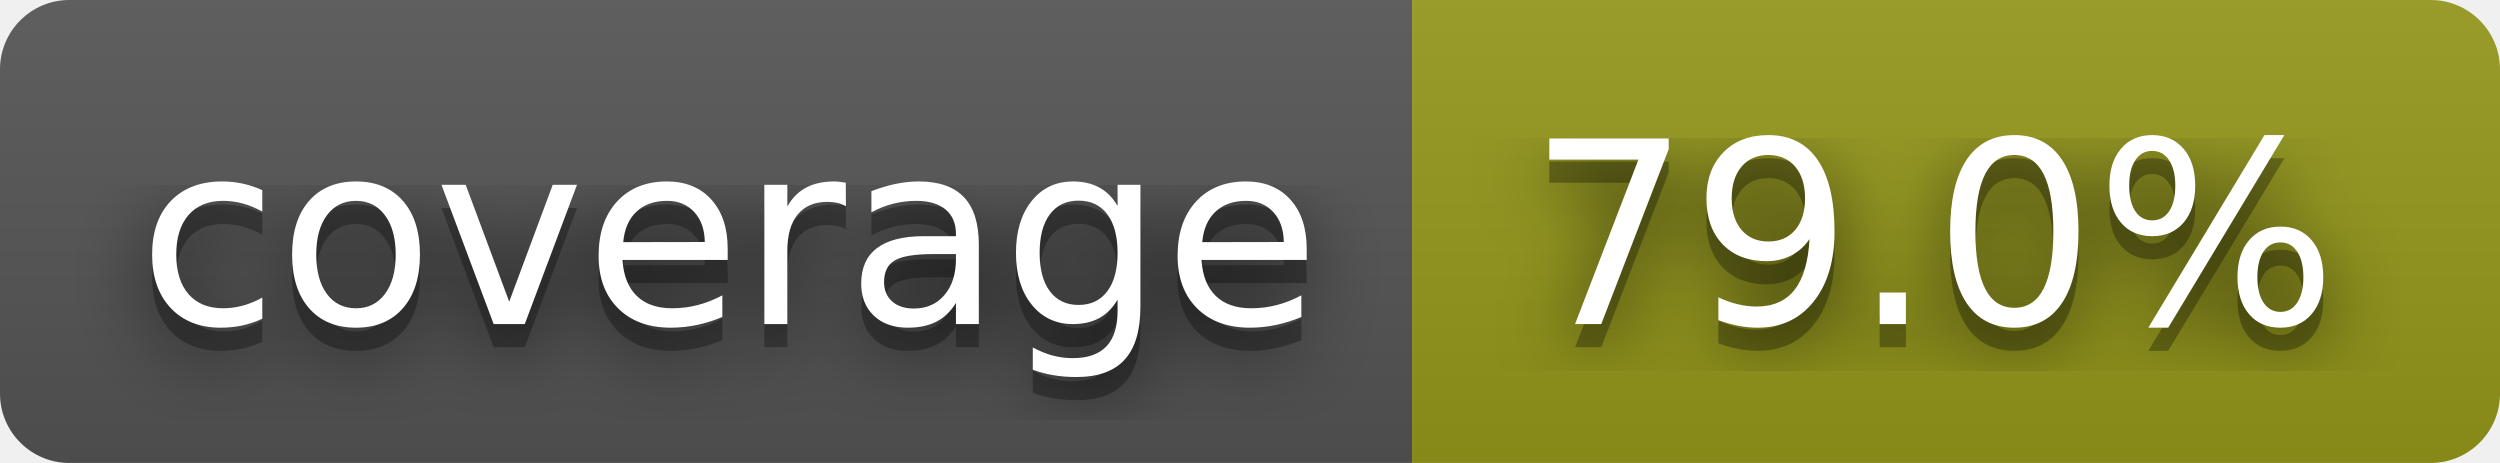
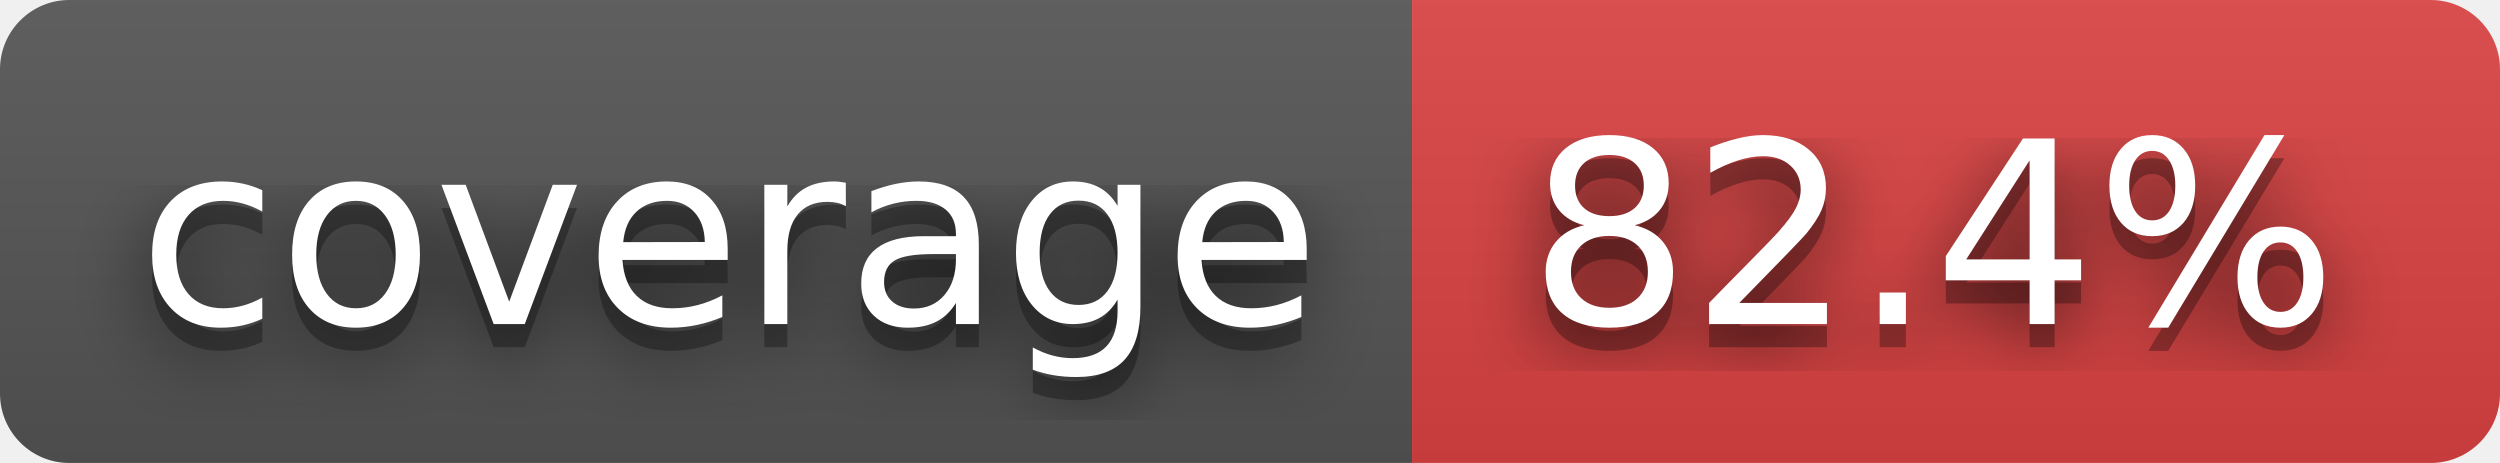
- <svg xmlns="http://www.w3.org/2000/svg" width="108" height="20" role="img" aria-label="coverage: 79.0%">
+ <svg xmlns="http://www.w3.org/2000/svg" width="108" height="20" role="img" aria-label="coverage: 82.4%">
  <filter id="blur">
    <feGaussianBlur stdDeviation="16" />
  </filter>
  <linearGradient id="s" x2="0" y2="100%">
    <stop offset="0" stop-color="#bbb" stop-opacity=".1" />
    <stop offset="1" stop-opacity=".1" />
  </linearGradient>
  <clipPath id="r">
    <rect width="108" height="20" rx="3" />
  </clipPath>
  <g clip-path="url(#r)">
    <rect width="61" height="20" fill="#555" />
-     <rect x="61" width="47" height="20" fill="#95991a" />
+     <rect x="61" width="47" height="20" fill="#dd4343" />
    <rect width="108" height="20" fill="url(#s)" />
  </g>
  <g fill="#fff" text-anchor="middle" font-family="Verdana,Geneva,DejaVu Sans,sans-serif" text-rendering="geometricPrecision" font-size="110">
    <g transform="scale(.1)">
      <g aria-hidden="true" fill="#010101">
        <text x="315" y="150" fill-opacity=".8" filter="url(#blur)" textLength="510">coverage</text>
        <text x="315" y="150" fill-opacity=".3" textLength="510">coverage</text>
      </g>
      <text x="315" y="140" textLength="510">coverage</text>
    </g>
    <g transform="scale(.1)">
      <g aria-hidden="true" fill="#010101">
-         <text x="835" y="150" fill-opacity=".8" filter="url(#blur)" textLength="370">79.0%</text>
-         <text x="835" y="150" fill-opacity=".3" textLength="370">79.0%</text>
+         <text x="835" y="150" fill-opacity=".8" filter="url(#blur)" textLength="370">82.4%</text>
+         <text x="835" y="150" fill-opacity=".3" textLength="370">82.4%</text>
      </g>
-       <text x="835" y="140" textLength="370">79.0%</text>
+       <text x="835" y="140" textLength="370">82.4%</text>
    </g>
  </g>
</svg>
